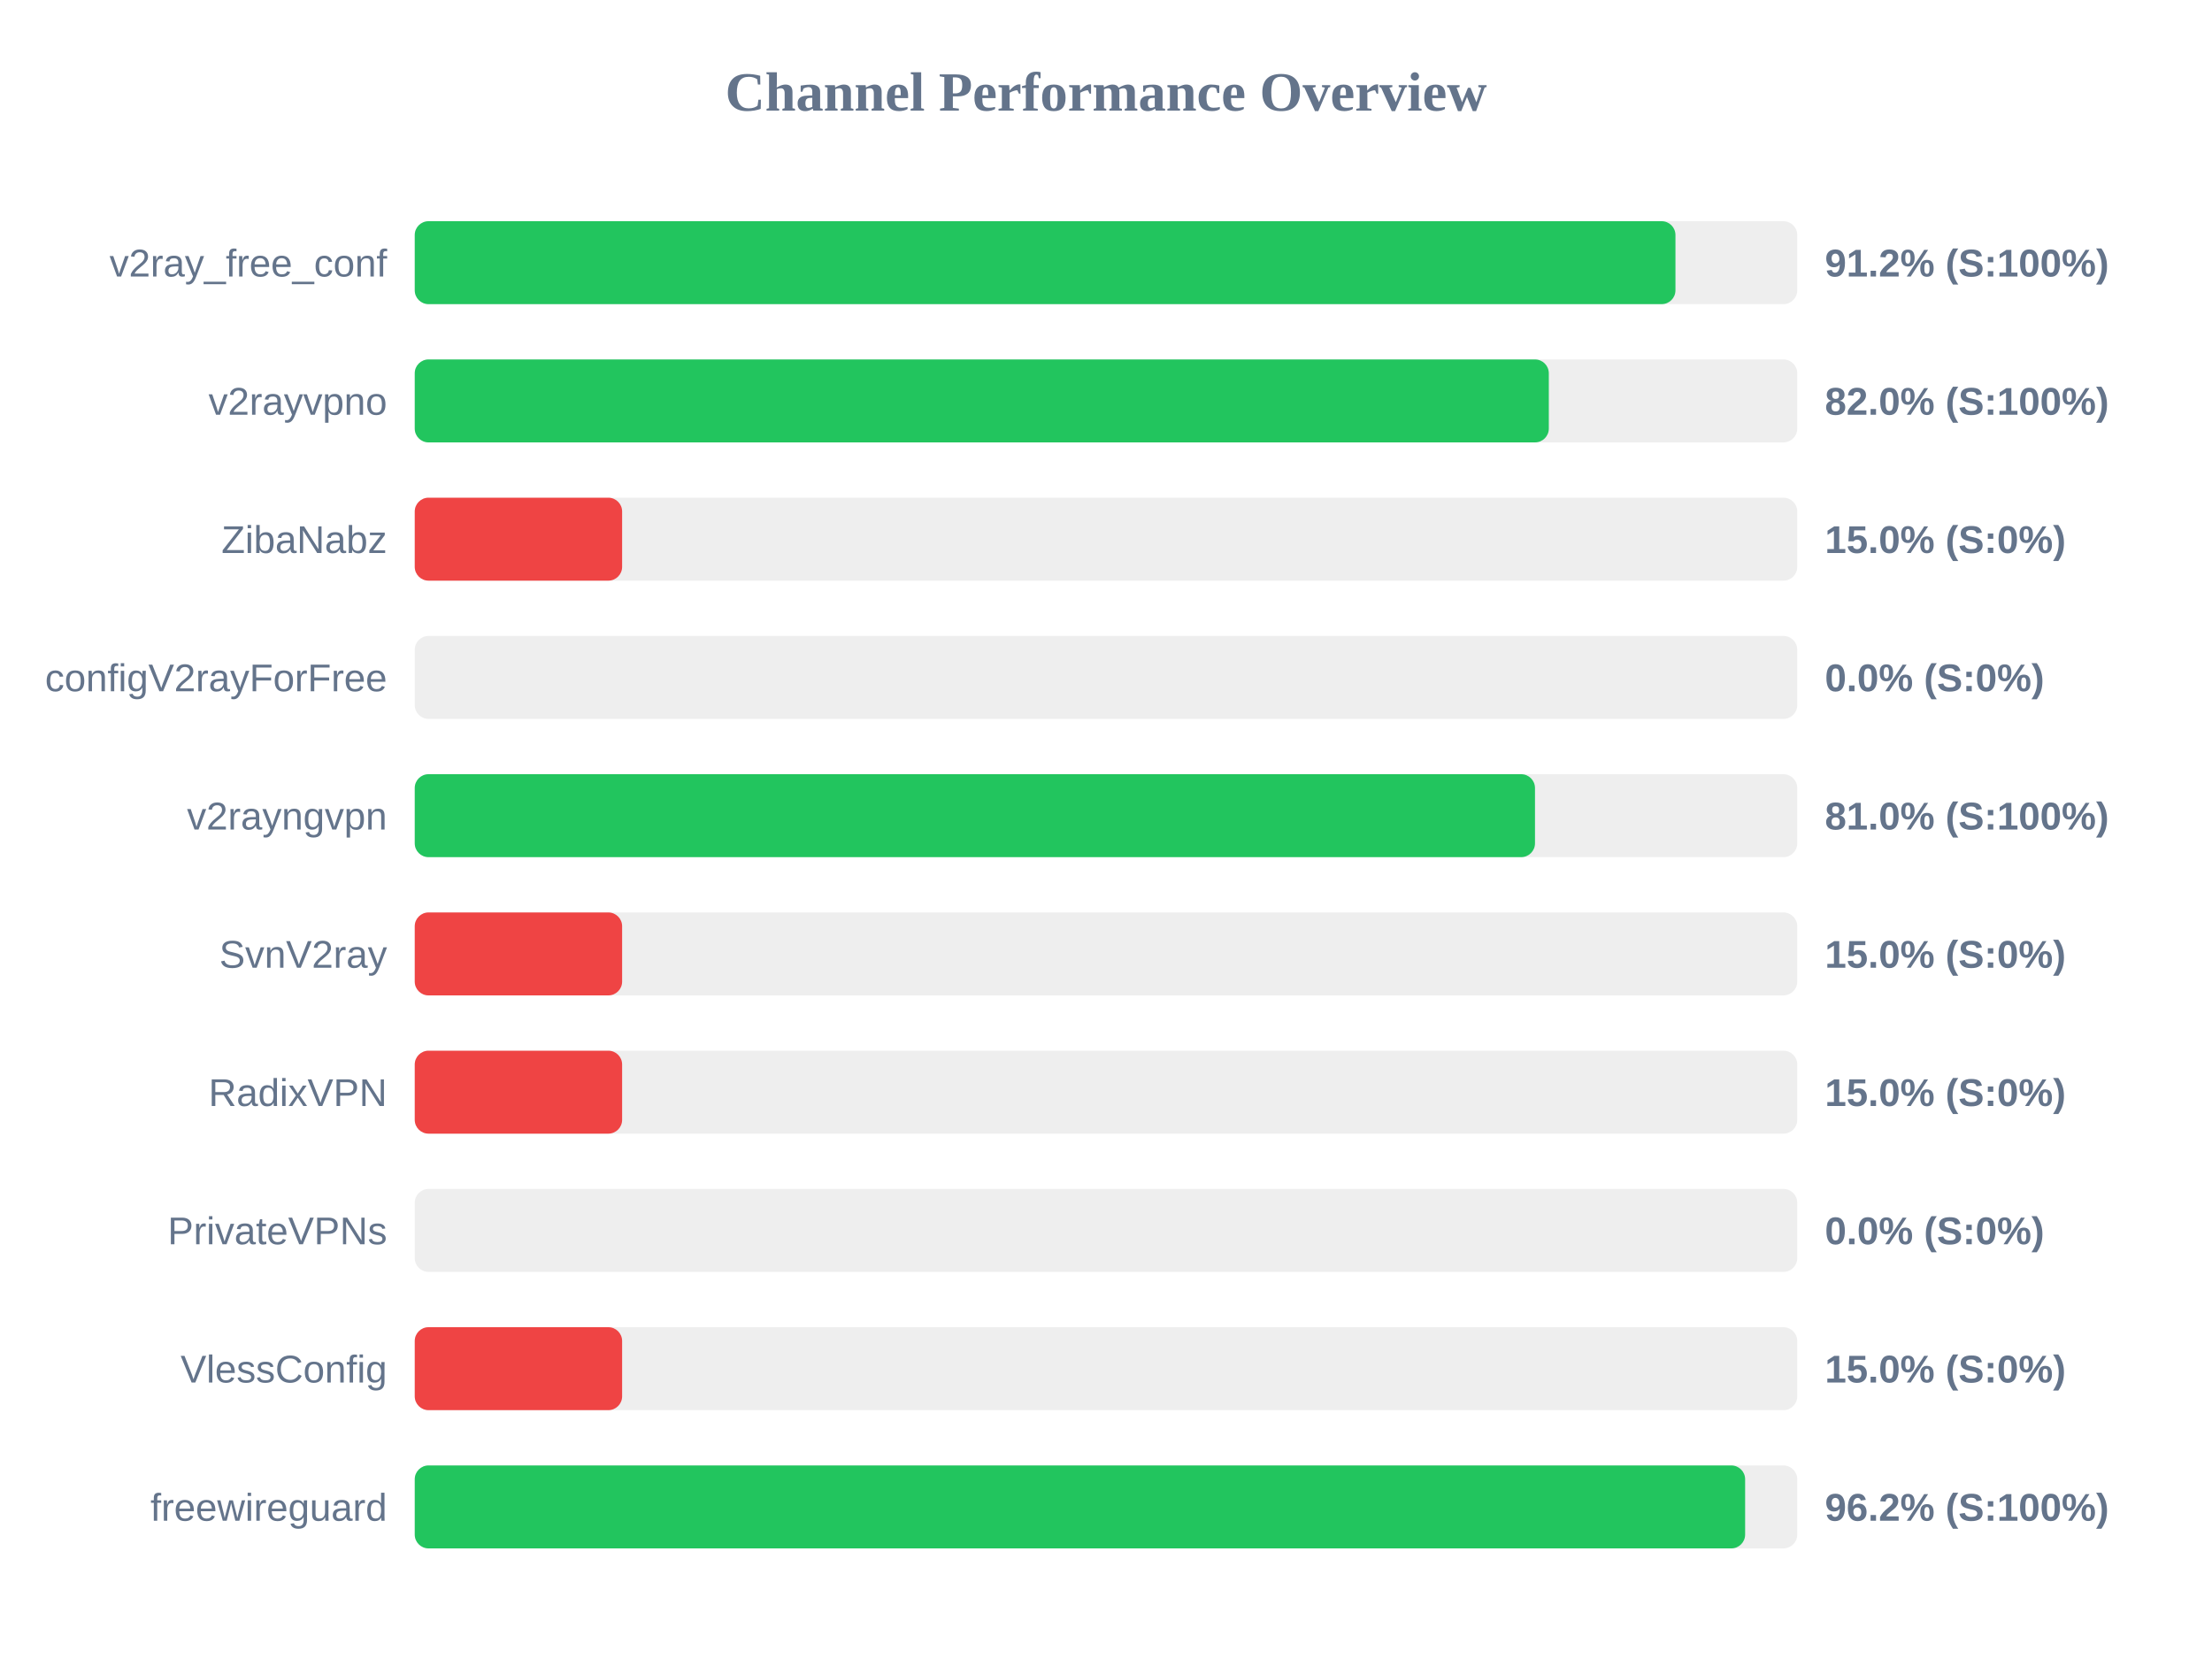
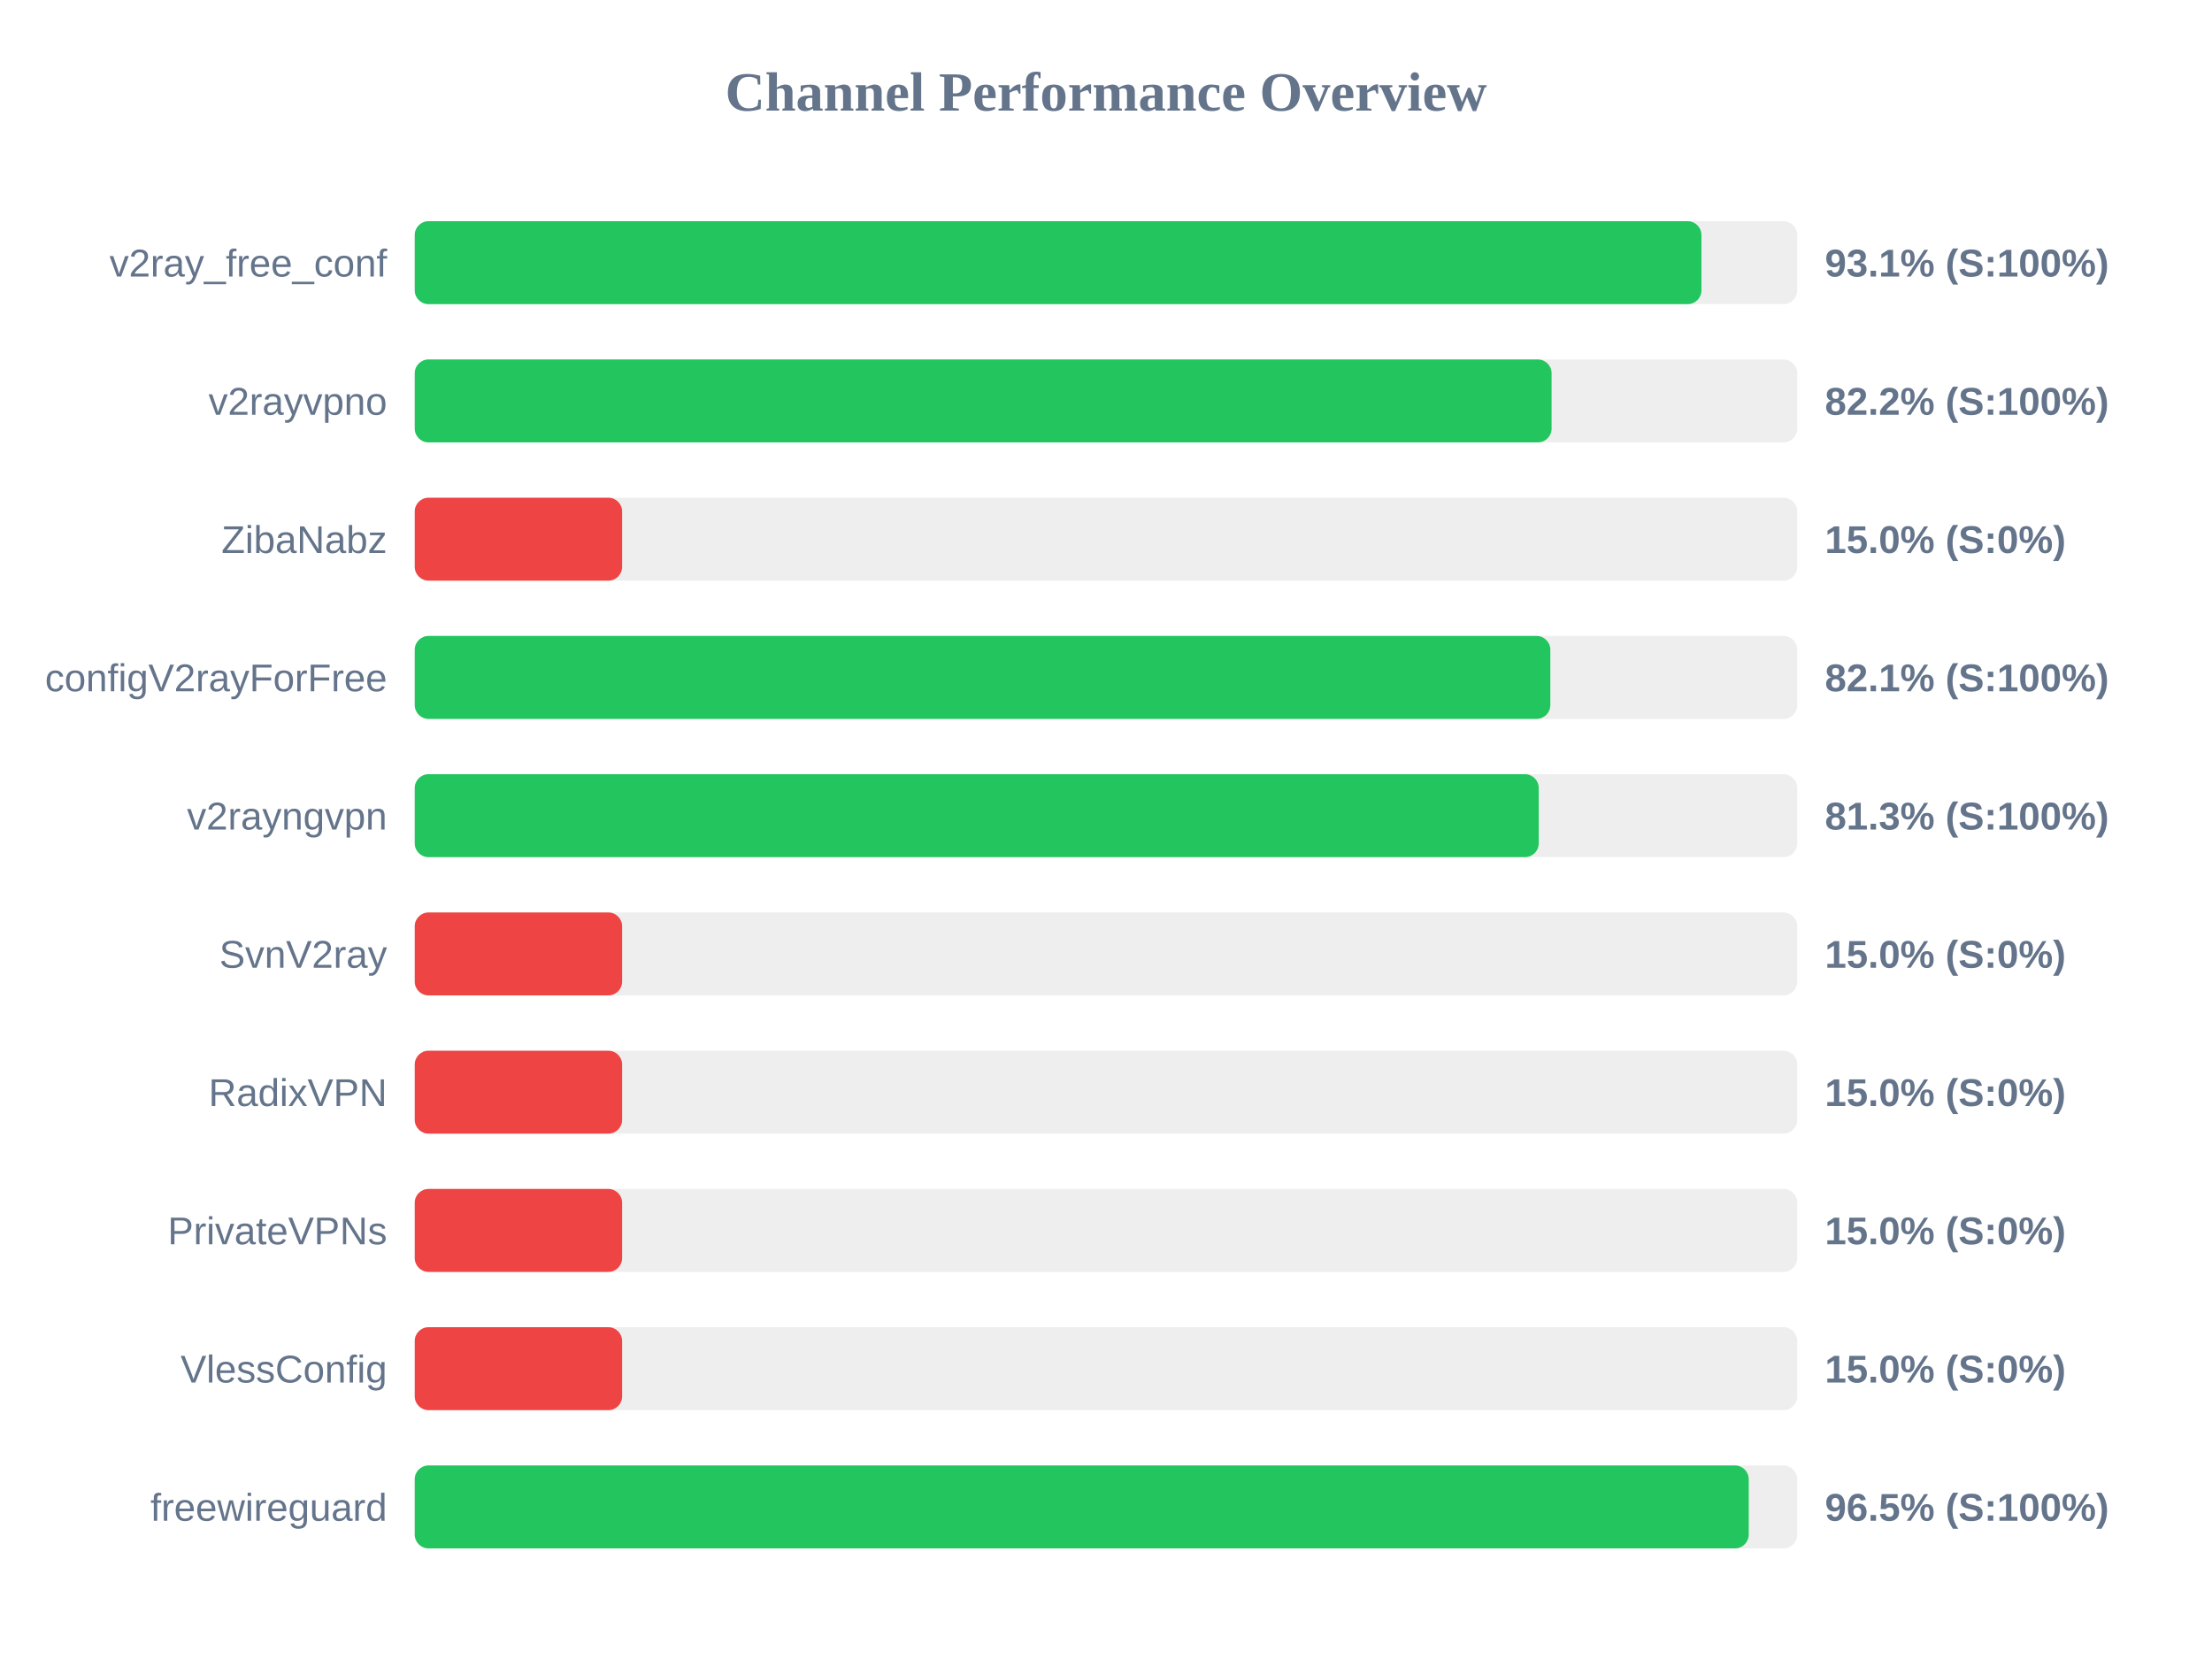
<svg xmlns="http://www.w3.org/2000/svg" width="800" height="600" version="1.1">
  <style>
        .row { font: 14px Arial; fill: #64748b; }
        .score { font: bold 14px Arial; fill: #64748b; }
    </style>
  <text x="400" y="40" text-anchor="middle" font-size="20px" font-weight="bold" fill="#64748b">Channel Performance Overview</text>
  <rect x="150" y="80" width="500" height="30" fill="#eee" rx="5" />
-   <rect x="150" y="80" width="455.95" height="30" fill="#22c55e" rx="5" />
+   <rect x="150" y="80" width="465.35" height="30" fill="#22c55e" rx="5" />
  <text x="140" y="100" text-anchor="end" class="row">v2ray_free_conf</text>
-   <text x="660" y="100" text-anchor="start" class="score">91.2% (S:100%)</text>
+   <text x="660" y="100" text-anchor="start" class="score">93.1% (S:100%)</text>
  <rect x="150" y="130" width="500" height="30" fill="#eee" rx="5" />
-   <rect x="150" y="130" width="410.15" height="30" fill="#22c55e" rx="5" />
+   <rect x="150" y="130" width="411.15" height="30" fill="#22c55e" rx="5" />
  <text x="140" y="150" text-anchor="end" class="row">v2rayvpno</text>
-   <text x="660" y="150" text-anchor="start" class="score">82.0% (S:100%)</text>
+   <text x="660" y="150" text-anchor="start" class="score">82.2% (S:100%)</text>
  <rect x="150" y="180" width="500" height="30" fill="#eee" rx="5" />
  <rect x="150" y="180" width="75.0" height="30" fill="#ef4444" rx="5" />
  <text x="140" y="200" text-anchor="end" class="row">ZibaNabz</text>
  <text x="660" y="200" text-anchor="start" class="score">15.0% (S:0%)</text>
  <rect x="150" y="230" width="500" height="30" fill="#eee" rx="5" />
-   <rect x="150" y="230" width="0.0" height="30" fill="#ef4444" rx="5" />
+   <rect x="150" y="230" width="410.7" height="30" fill="#22c55e" rx="5" />
  <text x="140" y="250" text-anchor="end" class="row">configV2rayForFree</text>
-   <text x="660" y="250" text-anchor="start" class="score">0.0% (S:0%)</text>
+   <text x="660" y="250" text-anchor="start" class="score">82.1% (S:100%)</text>
  <rect x="150" y="280" width="500" height="30" fill="#eee" rx="5" />
-   <rect x="150" y="280" width="405.15" height="30" fill="#22c55e" rx="5" />
+   <rect x="150" y="280" width="406.5" height="30" fill="#22c55e" rx="5" />
  <text x="140" y="300" text-anchor="end" class="row">v2rayngvpn</text>
-   <text x="660" y="300" text-anchor="start" class="score">81.0% (S:100%)</text>
+   <text x="660" y="300" text-anchor="start" class="score">81.3% (S:100%)</text>
  <rect x="150" y="330" width="500" height="30" fill="#eee" rx="5" />
  <rect x="150" y="330" width="75.0" height="30" fill="#ef4444" rx="5" />
  <text x="140" y="350" text-anchor="end" class="row">SvnV2ray</text>
  <text x="660" y="350" text-anchor="start" class="score">15.0% (S:0%)</text>
  <rect x="150" y="380" width="500" height="30" fill="#eee" rx="5" />
  <rect x="150" y="380" width="75.0" height="30" fill="#ef4444" rx="5" />
  <text x="140" y="400" text-anchor="end" class="row">RadixVPN</text>
  <text x="660" y="400" text-anchor="start" class="score">15.0% (S:0%)</text>
  <rect x="150" y="430" width="500" height="30" fill="#eee" rx="5" />
-   <rect x="150" y="430" width="0.0" height="30" fill="#ef4444" rx="5" />
+   <rect x="150" y="430" width="75.0" height="30" fill="#ef4444" rx="5" />
  <text x="140" y="450" text-anchor="end" class="row">PrivateVPNs</text>
-   <text x="660" y="450" text-anchor="start" class="score">0.0% (S:0%)</text>
+   <text x="660" y="450" text-anchor="start" class="score">15.0% (S:0%)</text>
  <rect x="150" y="480" width="500" height="30" fill="#eee" rx="5" />
  <rect x="150" y="480" width="75.0" height="30" fill="#ef4444" rx="5" />
  <text x="140" y="500" text-anchor="end" class="row">VlessConfig</text>
  <text x="660" y="500" text-anchor="start" class="score">15.0% (S:0%)</text>
  <rect x="150" y="530" width="500" height="30" fill="#eee" rx="5" />
-   <rect x="150" y="530" width="481.15" height="30" fill="#22c55e" rx="5" />
+   <rect x="150" y="530" width="482.45" height="30" fill="#22c55e" rx="5" />
  <text x="140" y="550" text-anchor="end" class="row">freewireguard</text>
-   <text x="660" y="550" text-anchor="start" class="score">96.2% (S:100%)</text>
+   <text x="660" y="550" text-anchor="start" class="score">96.5% (S:100%)</text>
</svg>
